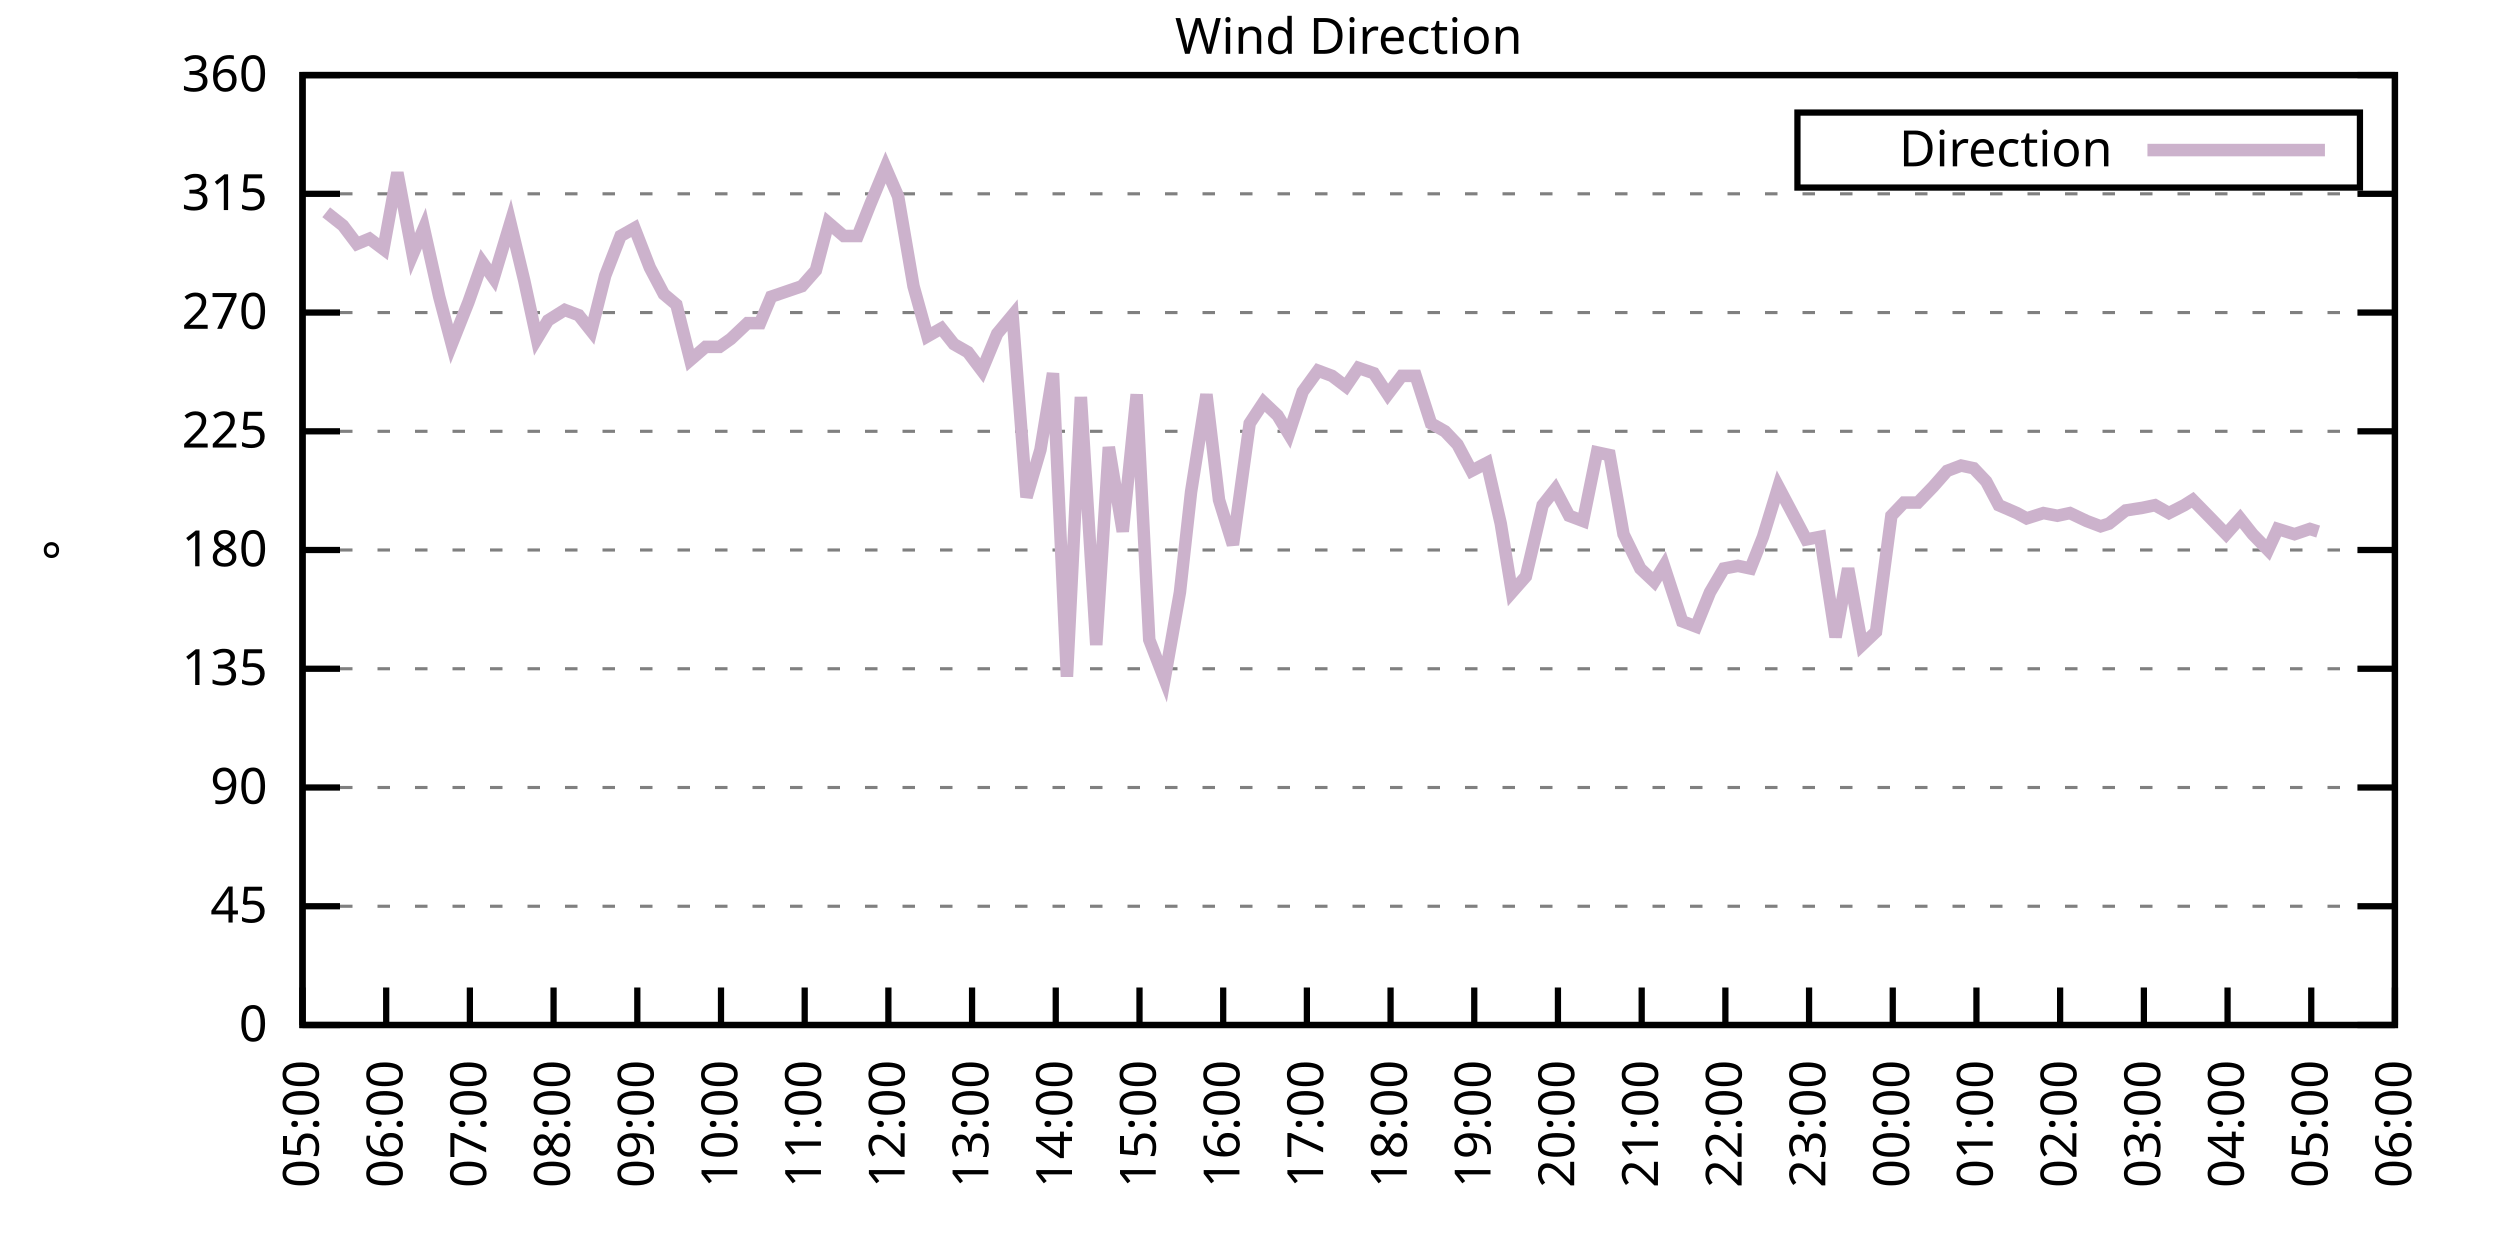
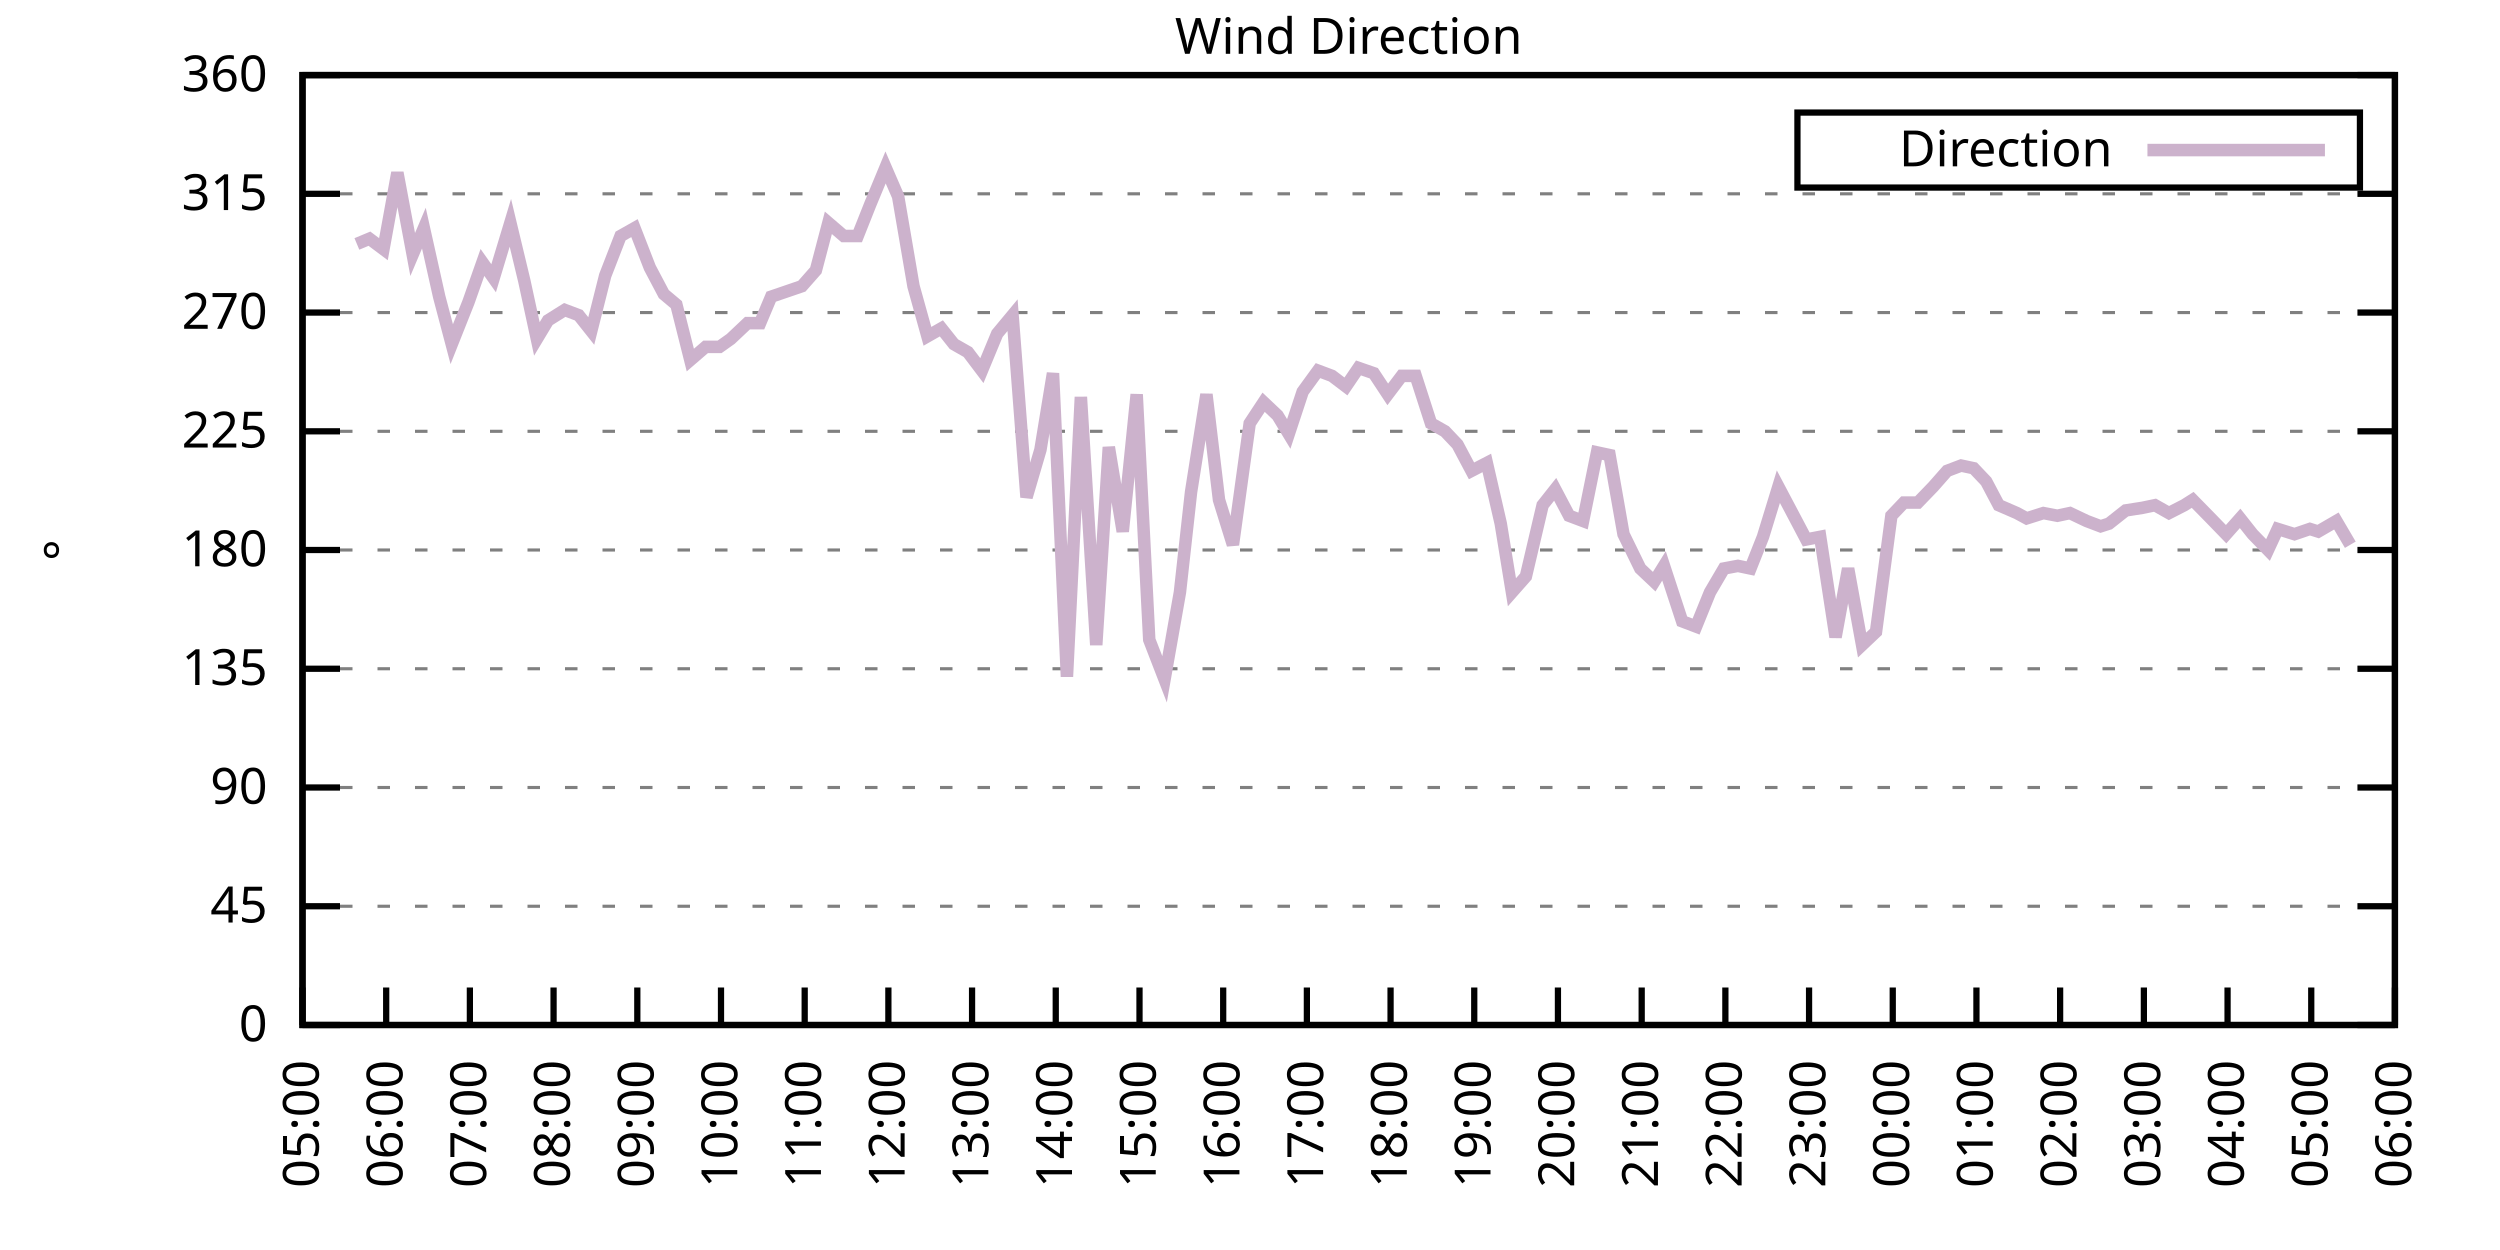
<svg xmlns="http://www.w3.org/2000/svg" xmlns:xlink="http://www.w3.org/1999/xlink" width="400" height="200" viewBox="0 0 400 200">
  <g id="gnuplot_canvas">
    <rect x="0" y="0" width="400" height="200" fill="none" />
    <defs>
      <circle id="gpDot" r="0.5" stroke-width="0.5" stroke="currentColor" />
      <path id="gpPt0" stroke-width="0.333" stroke="currentColor" d="M-1,0 h2 M0,-1 v2" />
      <path id="gpPt1" stroke-width="0.333" stroke="currentColor" d="M-1,-1 L1,1 M1,-1 L-1,1" />
      <path id="gpPt2" stroke-width="0.333" stroke="currentColor" d="M-1,0 L1,0 M0,-1 L0,1 M-1,-1 L1,1 M-1,1 L1,-1" />
      <rect id="gpPt3" stroke-width="0.333" stroke="currentColor" x="-1" y="-1" width="2" height="2" />
      <rect id="gpPt4" stroke-width="0.333" stroke="currentColor" fill="currentColor" x="-1" y="-1" width="2" height="2" />
      <circle id="gpPt5" stroke-width="0.333" stroke="currentColor" cx="0" cy="0" r="1" />
      <use xlink:href="#gpPt5" id="gpPt6" fill="currentColor" stroke="none" />
      <path id="gpPt7" stroke-width="0.333" stroke="currentColor" d="M0,-1.33 L-1.33,0.67 L1.33,0.67 z" />
      <use xlink:href="#gpPt7" id="gpPt8" fill="currentColor" stroke="none" />
      <use xlink:href="#gpPt7" id="gpPt9" stroke="currentColor" transform="rotate(180)" />
      <use xlink:href="#gpPt9" id="gpPt10" fill="currentColor" stroke="none" />
      <use xlink:href="#gpPt3" id="gpPt11" stroke="currentColor" transform="rotate(45)" />
      <use xlink:href="#gpPt11" id="gpPt12" fill="currentColor" stroke="none" />
      <path id="gpPt13" stroke-width="0.333" stroke="currentColor" d="M0,1.330 L1.265,0.411 L0.782,-1.067 L-0.782,-1.076 L-1.265,0.411 z" />
      <use xlink:href="#gpPt13" id="gpPt14" fill="currentColor" stroke="none" />
      <filter id="textbox" filterUnits="objectBoundingBox" x="0" y="0" height="1" width="1">
        <feFlood flood-color="white" flood-opacity="1" result="bgnd" />
        <feComposite in="SourceGraphic" in2="bgnd" operator="atop" />
      </filter>
      <filter id="greybox" filterUnits="objectBoundingBox" x="0" y="0" height="1" width="1">
        <feFlood flood-color="lightgrey" flood-opacity="1" result="grey" />
        <feComposite in="SourceGraphic" in2="grey" operator="atop" />
      </filter>
    </defs>
    <g fill="none" color="white" stroke="currentColor" stroke-width="1.00" stroke-linecap="butt" stroke-linejoin="miter">
</g>
    <g fill="none" color="black" stroke="currentColor" stroke-width="1.00" stroke-linecap="butt" stroke-linejoin="miter">
      <g stroke="none" shape-rendering="crispEdges">
        <polygon fill="rgb(255, 255, 255)" points="48.40,164.00 383.18,164.00 383.18,12.02 48.40,12.02 " />
      </g>
    </g>
    <g fill="none" color="black" stroke="currentColor" stroke-width="1.00" stroke-linecap="butt" stroke-linejoin="miter">
</g>
    <g fill="none" color="black" stroke="black" stroke-width="0.50" stroke-linecap="butt" stroke-linejoin="miter">
</g>
    <g fill="none" color="gray" stroke="currentColor" stroke-width="0.50" stroke-linecap="butt" stroke-linejoin="miter">
      <path stroke="gray" stroke-dasharray="2,4" class="gridline" d="M48.40,164.00 L383.19,164.00  " />
    </g>
    <g fill="none" color="gray" stroke="gray" stroke-width="1.00" stroke-linecap="butt" stroke-linejoin="miter">
</g>
    <g fill="none" color="black" stroke="currentColor" stroke-width="1.00" stroke-linecap="butt" stroke-linejoin="miter">
      <path stroke="black" d="M48.40,164.00 L54.40,164.00 M383.19,164.00 L377.19,164.00  " />
      <g transform="translate(42.80,166.60)" stroke="none" fill="black" font-family="Sans" font-size="8.00" text-anchor="end">
        <text>
          <tspan font-family="Sans"> 0</tspan>
        </text>
      </g>
    </g>
    <g fill="none" color="black" stroke="currentColor" stroke-width="1.00" stroke-linecap="butt" stroke-linejoin="miter">
</g>
    <g fill="none" color="black" stroke="black" stroke-width="0.50" stroke-linecap="butt" stroke-linejoin="miter">
</g>
    <g fill="none" color="gray" stroke="currentColor" stroke-width="0.50" stroke-linecap="butt" stroke-linejoin="miter">
      <path stroke="gray" stroke-dasharray="2,4" class="gridline" d="M48.40,145.00 L383.19,145.00  " />
    </g>
    <g fill="none" color="gray" stroke="gray" stroke-width="1.00" stroke-linecap="butt" stroke-linejoin="miter">
</g>
    <g fill="none" color="black" stroke="currentColor" stroke-width="1.00" stroke-linecap="butt" stroke-linejoin="miter">
      <path stroke="black" d="M48.40,145.00 L54.40,145.00 M383.19,145.00 L377.19,145.00  " />
      <g transform="translate(42.80,147.60)" stroke="none" fill="black" font-family="Sans" font-size="8.00" text-anchor="end">
        <text>
          <tspan font-family="Sans"> 45</tspan>
        </text>
      </g>
    </g>
    <g fill="none" color="black" stroke="currentColor" stroke-width="1.00" stroke-linecap="butt" stroke-linejoin="miter">
</g>
    <g fill="none" color="black" stroke="black" stroke-width="0.50" stroke-linecap="butt" stroke-linejoin="miter">
</g>
    <g fill="none" color="gray" stroke="currentColor" stroke-width="0.50" stroke-linecap="butt" stroke-linejoin="miter">
      <path stroke="gray" stroke-dasharray="2,4" class="gridline" d="M48.40,126.00 L383.19,126.00  " />
    </g>
    <g fill="none" color="gray" stroke="gray" stroke-width="1.00" stroke-linecap="butt" stroke-linejoin="miter">
</g>
    <g fill="none" color="black" stroke="currentColor" stroke-width="1.00" stroke-linecap="butt" stroke-linejoin="miter">
      <path stroke="black" d="M48.40,126.00 L54.40,126.00 M383.19,126.00 L377.19,126.00  " />
      <g transform="translate(42.80,128.60)" stroke="none" fill="black" font-family="Sans" font-size="8.00" text-anchor="end">
        <text>
          <tspan font-family="Sans"> 90</tspan>
        </text>
      </g>
    </g>
    <g fill="none" color="black" stroke="currentColor" stroke-width="1.00" stroke-linecap="butt" stroke-linejoin="miter">
</g>
    <g fill="none" color="black" stroke="black" stroke-width="0.50" stroke-linecap="butt" stroke-linejoin="miter">
</g>
    <g fill="none" color="gray" stroke="currentColor" stroke-width="0.50" stroke-linecap="butt" stroke-linejoin="miter">
      <path stroke="gray" stroke-dasharray="2,4" class="gridline" d="M48.40,107.00 L383.19,107.00  " />
    </g>
    <g fill="none" color="gray" stroke="gray" stroke-width="1.00" stroke-linecap="butt" stroke-linejoin="miter">
</g>
    <g fill="none" color="black" stroke="currentColor" stroke-width="1.00" stroke-linecap="butt" stroke-linejoin="miter">
      <path stroke="black" d="M48.40,107.00 L54.40,107.00 M383.19,107.00 L377.19,107.00  " />
      <g transform="translate(42.80,109.60)" stroke="none" fill="black" font-family="Sans" font-size="8.00" text-anchor="end">
        <text>
          <tspan font-family="Sans"> 135</tspan>
        </text>
      </g>
    </g>
    <g fill="none" color="black" stroke="currentColor" stroke-width="1.00" stroke-linecap="butt" stroke-linejoin="miter">
</g>
    <g fill="none" color="black" stroke="black" stroke-width="0.50" stroke-linecap="butt" stroke-linejoin="miter">
</g>
    <g fill="none" color="gray" stroke="currentColor" stroke-width="0.50" stroke-linecap="butt" stroke-linejoin="miter">
      <path stroke="gray" stroke-dasharray="2,4" class="gridline" d="M48.40,88.00 L383.19,88.00  " />
    </g>
    <g fill="none" color="gray" stroke="gray" stroke-width="1.00" stroke-linecap="butt" stroke-linejoin="miter">
</g>
    <g fill="none" color="black" stroke="currentColor" stroke-width="1.00" stroke-linecap="butt" stroke-linejoin="miter">
      <path stroke="black" d="M48.40,88.00 L54.40,88.00 M383.19,88.00 L377.19,88.00  " />
      <g transform="translate(42.80,90.60)" stroke="none" fill="black" font-family="Sans" font-size="8.00" text-anchor="end">
        <text>
          <tspan font-family="Sans"> 180</tspan>
        </text>
      </g>
    </g>
    <g fill="none" color="black" stroke="currentColor" stroke-width="1.00" stroke-linecap="butt" stroke-linejoin="miter">
</g>
    <g fill="none" color="black" stroke="black" stroke-width="0.50" stroke-linecap="butt" stroke-linejoin="miter">
</g>
    <g fill="none" color="gray" stroke="currentColor" stroke-width="0.50" stroke-linecap="butt" stroke-linejoin="miter">
      <path stroke="gray" stroke-dasharray="2,4" class="gridline" d="M48.40,69.01 L383.19,69.01  " />
    </g>
    <g fill="none" color="gray" stroke="gray" stroke-width="1.00" stroke-linecap="butt" stroke-linejoin="miter">
</g>
    <g fill="none" color="black" stroke="currentColor" stroke-width="1.00" stroke-linecap="butt" stroke-linejoin="miter">
      <path stroke="black" d="M48.40,69.01 L54.40,69.01 M383.19,69.01 L377.19,69.01  " />
      <g transform="translate(42.80,71.61)" stroke="none" fill="black" font-family="Sans" font-size="8.00" text-anchor="end">
        <text>
          <tspan font-family="Sans"> 225</tspan>
        </text>
      </g>
    </g>
    <g fill="none" color="black" stroke="currentColor" stroke-width="1.00" stroke-linecap="butt" stroke-linejoin="miter">
</g>
    <g fill="none" color="black" stroke="black" stroke-width="0.50" stroke-linecap="butt" stroke-linejoin="miter">
</g>
    <g fill="none" color="gray" stroke="currentColor" stroke-width="0.50" stroke-linecap="butt" stroke-linejoin="miter">
      <path stroke="gray" stroke-dasharray="2,4" class="gridline" d="M48.40,50.01 L383.19,50.01  " />
    </g>
    <g fill="none" color="gray" stroke="gray" stroke-width="1.00" stroke-linecap="butt" stroke-linejoin="miter">
</g>
    <g fill="none" color="black" stroke="currentColor" stroke-width="1.00" stroke-linecap="butt" stroke-linejoin="miter">
      <path stroke="black" d="M48.40,50.01 L54.40,50.01 M383.19,50.01 L377.19,50.01  " />
      <g transform="translate(42.80,52.61)" stroke="none" fill="black" font-family="Sans" font-size="8.00" text-anchor="end">
        <text>
          <tspan font-family="Sans"> 270</tspan>
        </text>
      </g>
    </g>
    <g fill="none" color="black" stroke="currentColor" stroke-width="1.00" stroke-linecap="butt" stroke-linejoin="miter">
</g>
    <g fill="none" color="black" stroke="black" stroke-width="0.50" stroke-linecap="butt" stroke-linejoin="miter">
</g>
    <g fill="none" color="gray" stroke="currentColor" stroke-width="0.50" stroke-linecap="butt" stroke-linejoin="miter">
      <path stroke="gray" stroke-dasharray="2,4" class="gridline" d="M48.40,31.01 L383.19,31.01  " />
    </g>
    <g fill="none" color="gray" stroke="gray" stroke-width="1.00" stroke-linecap="butt" stroke-linejoin="miter">
</g>
    <g fill="none" color="black" stroke="currentColor" stroke-width="1.00" stroke-linecap="butt" stroke-linejoin="miter">
      <path stroke="black" d="M48.40,31.01 L54.40,31.01 M383.19,31.01 L377.19,31.01  " />
      <g transform="translate(42.80,33.61)" stroke="none" fill="black" font-family="Sans" font-size="8.00" text-anchor="end">
        <text>
          <tspan font-family="Sans"> 315</tspan>
        </text>
      </g>
    </g>
    <g fill="none" color="black" stroke="currentColor" stroke-width="1.00" stroke-linecap="butt" stroke-linejoin="miter">
</g>
    <g fill="none" color="black" stroke="black" stroke-width="0.50" stroke-linecap="butt" stroke-linejoin="miter">
</g>
    <g fill="none" color="gray" stroke="currentColor" stroke-width="0.50" stroke-linecap="butt" stroke-linejoin="miter">
      <path stroke="gray" stroke-dasharray="2,4" class="gridline" d="M48.40,12.01 L383.19,12.01  " />
    </g>
    <g fill="none" color="gray" stroke="gray" stroke-width="1.00" stroke-linecap="butt" stroke-linejoin="miter">
</g>
    <g fill="none" color="black" stroke="currentColor" stroke-width="1.00" stroke-linecap="butt" stroke-linejoin="miter">
      <path stroke="black" d="M48.40,12.01 L54.40,12.01 M383.19,12.01 L377.19,12.01  " />
      <g transform="translate(42.80,14.61)" stroke="none" fill="black" font-family="Sans" font-size="8.00" text-anchor="end">
        <text>
          <tspan font-family="Sans"> 360</tspan>
        </text>
      </g>
    </g>
    <g fill="none" color="black" stroke="currentColor" stroke-width="1.00" stroke-linecap="butt" stroke-linejoin="miter">
      <path stroke="black" d="M48.40,164.00 L48.40,158.00  " />
      <g transform="translate(51.00,169.60) rotate(270.00)" stroke="none" fill="black" font-family="Sans" font-size="8.00" text-anchor="end">
        <text>
          <tspan font-family="Sans">05:00</tspan>
        </text>
      </g>
    </g>
    <g fill="none" color="black" stroke="currentColor" stroke-width="1.00" stroke-linecap="butt" stroke-linejoin="miter">
      <path stroke="black" d="M61.79,164.00 L61.79,158.00  " />
      <g transform="translate(64.39,169.60) rotate(270.00)" stroke="none" fill="black" font-family="Sans" font-size="8.00" text-anchor="end">
        <text>
          <tspan font-family="Sans">06:00</tspan>
        </text>
      </g>
    </g>
    <g fill="none" color="black" stroke="currentColor" stroke-width="1.00" stroke-linecap="butt" stroke-linejoin="miter">
      <path stroke="black" d="M75.18,164.00 L75.18,158.00  " />
      <g transform="translate(77.78,169.60) rotate(270.00)" stroke="none" fill="black" font-family="Sans" font-size="8.00" text-anchor="end">
        <text>
          <tspan font-family="Sans">07:00</tspan>
        </text>
      </g>
    </g>
    <g fill="none" color="black" stroke="currentColor" stroke-width="1.00" stroke-linecap="butt" stroke-linejoin="miter">
      <path stroke="black" d="M88.57,164.00 L88.57,158.00  " />
      <g transform="translate(91.17,169.60) rotate(270.00)" stroke="none" fill="black" font-family="Sans" font-size="8.00" text-anchor="end">
        <text>
          <tspan font-family="Sans">08:00</tspan>
        </text>
      </g>
    </g>
    <g fill="none" color="black" stroke="currentColor" stroke-width="1.00" stroke-linecap="butt" stroke-linejoin="miter">
      <path stroke="black" d="M101.97,164.00 L101.97,158.00  " />
      <g transform="translate(104.57,169.60) rotate(270.00)" stroke="none" fill="black" font-family="Sans" font-size="8.00" text-anchor="end">
        <text>
          <tspan font-family="Sans">09:00</tspan>
        </text>
      </g>
    </g>
    <g fill="none" color="black" stroke="currentColor" stroke-width="1.00" stroke-linecap="butt" stroke-linejoin="miter">
      <path stroke="black" d="M115.36,164.00 L115.36,158.00  " />
      <g transform="translate(117.96,169.60) rotate(270.00)" stroke="none" fill="black" font-family="Sans" font-size="8.00" text-anchor="end">
        <text>
          <tspan font-family="Sans">10:00</tspan>
        </text>
      </g>
    </g>
    <g fill="none" color="black" stroke="currentColor" stroke-width="1.00" stroke-linecap="butt" stroke-linejoin="miter">
      <path stroke="black" d="M128.75,164.00 L128.75,158.00  " />
      <g transform="translate(131.35,169.60) rotate(270.00)" stroke="none" fill="black" font-family="Sans" font-size="8.00" text-anchor="end">
        <text>
          <tspan font-family="Sans">11:00</tspan>
        </text>
      </g>
    </g>
    <g fill="none" color="black" stroke="currentColor" stroke-width="1.00" stroke-linecap="butt" stroke-linejoin="miter">
      <path stroke="black" d="M142.14,164.00 L142.14,158.00  " />
      <g transform="translate(144.74,169.60) rotate(270.00)" stroke="none" fill="black" font-family="Sans" font-size="8.00" text-anchor="end">
        <text>
          <tspan font-family="Sans">12:00</tspan>
        </text>
      </g>
    </g>
    <g fill="none" color="black" stroke="currentColor" stroke-width="1.00" stroke-linecap="butt" stroke-linejoin="miter">
      <path stroke="black" d="M155.53,164.00 L155.53,158.00  " />
      <g transform="translate(158.13,169.60) rotate(270.00)" stroke="none" fill="black" font-family="Sans" font-size="8.00" text-anchor="end">
        <text>
          <tspan font-family="Sans">13:00</tspan>
        </text>
      </g>
    </g>
    <g fill="none" color="black" stroke="currentColor" stroke-width="1.00" stroke-linecap="butt" stroke-linejoin="miter">
      <path stroke="black" d="M168.92,164.00 L168.92,158.00  " />
      <g transform="translate(171.52,169.60) rotate(270.00)" stroke="none" fill="black" font-family="Sans" font-size="8.00" text-anchor="end">
        <text>
          <tspan font-family="Sans">14:00</tspan>
        </text>
      </g>
    </g>
    <g fill="none" color="black" stroke="currentColor" stroke-width="1.00" stroke-linecap="butt" stroke-linejoin="miter">
      <path stroke="black" d="M182.32,164.00 L182.32,158.00  " />
      <g transform="translate(184.92,169.60) rotate(270.00)" stroke="none" fill="black" font-family="Sans" font-size="8.00" text-anchor="end">
        <text>
          <tspan font-family="Sans">15:00</tspan>
        </text>
      </g>
    </g>
    <g fill="none" color="black" stroke="currentColor" stroke-width="1.00" stroke-linecap="butt" stroke-linejoin="miter">
      <path stroke="black" d="M195.71,164.00 L195.71,158.00  " />
      <g transform="translate(198.31,169.60) rotate(270.00)" stroke="none" fill="black" font-family="Sans" font-size="8.00" text-anchor="end">
        <text>
          <tspan font-family="Sans">16:00</tspan>
        </text>
      </g>
    </g>
    <g fill="none" color="black" stroke="currentColor" stroke-width="1.00" stroke-linecap="butt" stroke-linejoin="miter">
      <path stroke="black" d="M209.10,164.00 L209.10,158.00  " />
      <g transform="translate(211.70,169.60) rotate(270.00)" stroke="none" fill="black" font-family="Sans" font-size="8.00" text-anchor="end">
        <text>
          <tspan font-family="Sans">17:00</tspan>
        </text>
      </g>
    </g>
    <g fill="none" color="black" stroke="currentColor" stroke-width="1.00" stroke-linecap="butt" stroke-linejoin="miter">
      <path stroke="black" d="M222.49,164.00 L222.49,158.00  " />
      <g transform="translate(225.09,169.60) rotate(270.00)" stroke="none" fill="black" font-family="Sans" font-size="8.00" text-anchor="end">
        <text>
          <tspan font-family="Sans">18:00</tspan>
        </text>
      </g>
    </g>
    <g fill="none" color="black" stroke="currentColor" stroke-width="1.00" stroke-linecap="butt" stroke-linejoin="miter">
      <path stroke="black" d="M235.88,164.00 L235.88,158.00  " />
      <g transform="translate(238.48,169.60) rotate(270.00)" stroke="none" fill="black" font-family="Sans" font-size="8.00" text-anchor="end">
        <text>
          <tspan font-family="Sans">19:00</tspan>
        </text>
      </g>
    </g>
    <g fill="none" color="black" stroke="currentColor" stroke-width="1.00" stroke-linecap="butt" stroke-linejoin="miter">
      <path stroke="black" d="M249.27,164.00 L249.27,158.00  " />
      <g transform="translate(251.87,169.60) rotate(270.00)" stroke="none" fill="black" font-family="Sans" font-size="8.00" text-anchor="end">
        <text>
          <tspan font-family="Sans">20:00</tspan>
        </text>
      </g>
    </g>
    <g fill="none" color="black" stroke="currentColor" stroke-width="1.00" stroke-linecap="butt" stroke-linejoin="miter">
      <path stroke="black" d="M262.67,164.00 L262.67,158.00  " />
      <g transform="translate(265.27,169.60) rotate(270.00)" stroke="none" fill="black" font-family="Sans" font-size="8.00" text-anchor="end">
        <text>
          <tspan font-family="Sans">21:00</tspan>
        </text>
      </g>
    </g>
    <g fill="none" color="black" stroke="currentColor" stroke-width="1.00" stroke-linecap="butt" stroke-linejoin="miter">
      <path stroke="black" d="M276.06,164.00 L276.06,158.00  " />
      <g transform="translate(278.66,169.60) rotate(270.00)" stroke="none" fill="black" font-family="Sans" font-size="8.00" text-anchor="end">
        <text>
          <tspan font-family="Sans">22:00</tspan>
        </text>
      </g>
    </g>
    <g fill="none" color="black" stroke="currentColor" stroke-width="1.00" stroke-linecap="butt" stroke-linejoin="miter">
      <path stroke="black" d="M289.45,164.00 L289.45,158.00  " />
      <g transform="translate(292.05,169.60) rotate(270.00)" stroke="none" fill="black" font-family="Sans" font-size="8.00" text-anchor="end">
        <text>
          <tspan font-family="Sans">23:00</tspan>
        </text>
      </g>
    </g>
    <g fill="none" color="black" stroke="currentColor" stroke-width="1.00" stroke-linecap="butt" stroke-linejoin="miter">
      <path stroke="black" d="M302.84,164.00 L302.84,158.00  " />
      <g transform="translate(305.44,169.60) rotate(270.00)" stroke="none" fill="black" font-family="Sans" font-size="8.00" text-anchor="end">
        <text>
          <tspan font-family="Sans">00:00</tspan>
        </text>
      </g>
    </g>
    <g fill="none" color="black" stroke="currentColor" stroke-width="1.00" stroke-linecap="butt" stroke-linejoin="miter">
      <path stroke="black" d="M316.23,164.00 L316.23,158.00  " />
      <g transform="translate(318.83,169.60) rotate(270.00)" stroke="none" fill="black" font-family="Sans" font-size="8.00" text-anchor="end">
        <text>
          <tspan font-family="Sans">01:00</tspan>
        </text>
      </g>
    </g>
    <g fill="none" color="black" stroke="currentColor" stroke-width="1.00" stroke-linecap="butt" stroke-linejoin="miter">
      <path stroke="black" d="M329.62,164.00 L329.62,158.00  " />
      <g transform="translate(332.22,169.60) rotate(270.00)" stroke="none" fill="black" font-family="Sans" font-size="8.00" text-anchor="end">
        <text>
          <tspan font-family="Sans">02:00</tspan>
        </text>
      </g>
    </g>
    <g fill="none" color="black" stroke="currentColor" stroke-width="1.00" stroke-linecap="butt" stroke-linejoin="miter">
      <path stroke="black" d="M343.02,164.00 L343.02,158.00  " />
      <g transform="translate(345.62,169.60) rotate(270.00)" stroke="none" fill="black" font-family="Sans" font-size="8.00" text-anchor="end">
        <text>
          <tspan font-family="Sans">03:00</tspan>
        </text>
      </g>
    </g>
    <g fill="none" color="black" stroke="currentColor" stroke-width="1.00" stroke-linecap="butt" stroke-linejoin="miter">
      <path stroke="black" d="M356.41,164.00 L356.41,158.00  " />
      <g transform="translate(359.01,169.60) rotate(270.00)" stroke="none" fill="black" font-family="Sans" font-size="8.00" text-anchor="end">
        <text>
          <tspan font-family="Sans">04:00</tspan>
        </text>
      </g>
    </g>
    <g fill="none" color="black" stroke="currentColor" stroke-width="1.00" stroke-linecap="butt" stroke-linejoin="miter">
      <path stroke="black" d="M369.80,164.00 L369.80,158.00  " />
      <g transform="translate(372.40,169.60) rotate(270.00)" stroke="none" fill="black" font-family="Sans" font-size="8.00" text-anchor="end">
        <text>
          <tspan font-family="Sans">05:00</tspan>
        </text>
      </g>
    </g>
    <g fill="none" color="black" stroke="currentColor" stroke-width="1.00" stroke-linecap="butt" stroke-linejoin="miter">
      <path stroke="black" d="M383.19,164.00 L383.19,158.00  " />
      <g transform="translate(385.79,169.60) rotate(270.00)" stroke="none" fill="black" font-family="Sans" font-size="8.00" text-anchor="end">
        <text>
          <tspan font-family="Sans">06:00</tspan>
        </text>
      </g>
    </g>
    <g fill="none" color="black" stroke="currentColor" stroke-width="1.00" stroke-linecap="butt" stroke-linejoin="miter">
</g>
    <g fill="none" color="black" stroke="currentColor" stroke-width="1.00" stroke-linecap="butt" stroke-linejoin="miter">
      <path stroke="black" d="M48.40,12.01 L48.40,164.00 L383.19,164.00 L383.19,12.01 L48.40,12.01 Z  " />
    </g>
    <g fill="none" color="black" stroke="currentColor" stroke-width="1.00" stroke-linecap="butt" stroke-linejoin="miter">
</g>
    <g fill="none" color="black" stroke="currentColor" stroke-width="1.00" stroke-linecap="butt" stroke-linejoin="miter">
      <path stroke="black" d="M287.59,30.01 L287.59,18.01 L377.59,18.01 L377.59,30.01 L287.59,30.01 Z  " />
    </g>
    <g id="Wind_direction_plot_1">
      <g fill="none" color="white" stroke="black" stroke-width="2.00" stroke-linecap="butt" stroke-linejoin="miter">
</g>
      <g fill="none" color="black" stroke="currentColor" stroke-width="2.00" stroke-linecap="butt" stroke-linejoin="miter">
        <g transform="translate(337.99,26.61)" stroke="none" fill="black" font-family="Sans" font-size="8.00" text-anchor="end">
          <text>
            <tspan font-family="Sans">Direction</tspan>
          </text>
        </g>
      </g>
      <g fill="none" color="black" stroke="currentColor" stroke-width="2.00" stroke-linecap="butt" stroke-linejoin="miter">
-         <path stroke="rgb(204, 178, 204)" d="M343.59,24.01 L371.99,24.01 M52.19,33.96 L54.87,36.08 L57.10,39.03 L59.11,38.19 L61.35,39.87 L63.58,27.63   L66.03,40.72 L67.82,36.50 L70.27,47.47 L72.28,55.07 L74.96,48.32 L77.19,41.99 L78.98,44.52 L81.66,35.65   L83.89,44.94 L85.90,54.23 L87.68,51.27 L90.36,49.59 L92.59,50.43 L94.60,52.96 L96.83,44.10 L99.29,37.76   L101.52,36.50 L103.98,42.83 L106.21,47.05 L108.22,48.74 L110.45,57.61 L112.90,55.50 L115.13,55.50 L116.92,54.23   L119.60,51.70 L121.61,51.70 L123.39,47.47 L125.85,46.63 L128.30,45.79 L130.54,43.25 L132.54,35.65 L135.00,37.76   L137.23,37.76 L139.24,32.70 L141.69,26.79 L143.70,31.43 L146.16,45.79 L148.39,53.81 L150.62,52.54 L152.63,55.07   L154.86,56.34 L157.10,59.30 L159.55,53.39 L162.01,50.43 L164.24,79.56 L166.47,71.96 L168.48,59.72 L170.71,108.27   L172.94,63.52 L175.40,103.20 L177.41,71.54 L179.64,85.05 L181.87,63.10 L183.88,102.36 L186.33,108.69 L188.79,94.76   L190.57,78.72 L193.03,63.10 L195.04,79.98 L197.27,87.16 L199.95,67.74 L202.18,64.36 L204.41,66.47 L206.20,69.43   L208.43,62.67 L210.88,59.30 L213.12,60.14 L215.35,61.83 L217.36,58.87 L219.81,59.72 L222.04,63.10 L224.28,60.14   L226.51,60.14 L228.96,67.74 L231.20,69.01 L233.20,71.12 L235.44,75.34 L237.89,74.07 L240.12,83.78 L241.91,94.76   L244.14,92.23 L246.82,80.83 L248.83,78.29 L251.06,82.52 L253.29,83.36 L255.52,72.38 L257.53,72.81 L259.76,85.47   L262.44,90.96 L264.67,93.07 L266.24,90.54 L269.14,99.40 L271.37,100.25 L273.60,94.76 L275.83,90.96 L278.07,90.54   L280.07,90.96 L282.08,85.89 L284.54,77.87 L286.55,81.67 L289.00,86.32 L291.23,85.89 L293.69,101.94 L295.70,90.96   L297.93,103.20 L300.16,101.09 L302.62,82.52 L304.63,80.41 L306.86,80.41 L309.31,77.87 L311.54,75.34 L313.78,74.49   L315.79,74.92 L317.79,77.03 L319.80,80.83 L322.70,82.09 L324.27,82.94 L326.95,82.09 L329.18,82.52 L331.19,82.09   L333.86,83.36 L336.10,84.21 L337.44,83.78 L340.11,81.67 L342.79,81.25 L344.80,80.83 L347.03,82.09 L349.49,80.83   L350.83,79.98 L353.73,82.94 L356.18,85.47 L358.42,82.94 L360.42,85.47 L362.88,88.00 L364.44,84.63 L367.12,85.47   L369.58,84.63 L370.91,85.05  " />
+         <path stroke="rgb(204, 178, 204)" d="M343.59,24.01 L371.99,24.01 M57.10,39.03 L59.11,38.19 L61.35,39.87 L63.58,27.63 L66.03,40.72 L67.82,36.50   L70.27,47.47 L72.28,55.07 L74.96,48.32 L77.19,41.99 L78.98,44.52 L81.66,35.65 L83.89,44.94 L85.90,54.23   L87.68,51.27 L90.36,49.59 L92.59,50.43 L94.60,52.96 L96.83,44.10 L99.29,37.76 L101.52,36.50 L103.98,42.83   L106.21,47.05 L108.22,48.74 L110.45,57.61 L112.90,55.50 L115.13,55.50 L116.92,54.23 L119.60,51.70 L121.61,51.70   L123.39,47.47 L125.85,46.63 L128.30,45.79 L130.54,43.25 L132.54,35.65 L135.00,37.76 L137.23,37.76 L139.24,32.70   L141.69,26.79 L143.70,31.43 L146.16,45.79 L148.39,53.81 L150.62,52.54 L152.63,55.07 L154.86,56.34 L157.10,59.30   L159.55,53.39 L162.01,50.43 L164.24,79.56 L166.47,71.96 L168.48,59.72 L170.71,108.27 L172.94,63.52 L175.40,103.20   L177.41,71.54 L179.64,85.05 L181.87,63.10 L183.88,102.36 L186.33,108.69 L188.79,94.76 L190.57,78.72 L193.03,63.10   L195.04,79.98 L197.27,87.16 L199.95,67.74 L202.18,64.36 L204.41,66.47 L206.20,69.43 L208.43,62.67 L210.88,59.30   L213.12,60.14 L215.35,61.83 L217.36,58.87 L219.81,59.72 L222.04,63.10 L224.28,60.14 L226.51,60.14 L228.96,67.74   L231.20,69.01 L233.20,71.12 L235.44,75.34 L237.89,74.07 L240.12,83.78 L241.91,94.76 L244.14,92.23 L246.82,80.83   L248.83,78.29 L251.06,82.52 L253.29,83.36 L255.52,72.38 L257.53,72.81 L259.76,85.47 L262.44,90.96 L264.67,93.07   L266.24,90.54 L269.14,99.40 L271.37,100.25 L273.60,94.76 L275.83,90.96 L278.07,90.54 L280.07,90.96 L282.08,85.89   L284.54,77.87 L286.55,81.67 L289.00,86.32 L291.23,85.89 L293.69,101.94 L295.70,90.96 L297.93,103.20 L300.16,101.09   L302.62,82.52 L304.63,80.41 L306.86,80.41 L309.31,77.87 L311.54,75.34 L313.78,74.49 L315.79,74.92 L317.79,77.03   L319.80,80.83 L322.70,82.09 L324.27,82.94 L326.95,82.09 L329.18,82.52 L331.19,82.09 L333.86,83.36 L336.10,84.21   L337.44,83.78 L340.11,81.67 L342.79,81.25 L344.80,80.83 L347.03,82.09 L349.49,80.83 L350.83,79.98 L353.73,82.94   L356.18,85.47 L358.42,82.94 L360.42,85.47 L362.88,88.00 L364.44,84.63 L367.12,85.47 L369.58,84.63 L370.91,85.05   L373.82,83.36 L376.05,87.16  " />
      </g>
    </g>
    <g fill="none" color="black" stroke="currentColor" stroke-width="2.00" stroke-linecap="butt" stroke-linejoin="miter">
</g>
    <g fill="none" color="black" stroke="black" stroke-width="1.00" stroke-linecap="butt" stroke-linejoin="miter">
</g>
    <g fill="none" color="black" stroke="currentColor" stroke-width="1.00" stroke-linecap="butt" stroke-linejoin="miter">
      <path stroke="black" d="M48.40,12.01 L48.40,164.00 L383.19,164.00 L383.19,12.01 L48.40,12.01 Z  " />
      <g transform="translate(12.80,88.01) rotate(270.00)" stroke="none" fill="black" font-family="Sans" font-size="8.00" text-anchor="middle">
        <text>
          <tspan font-family="Sans">°</tspan>
        </text>
      </g>
    </g>
    <g fill="none" color="black" stroke="currentColor" stroke-width="1.00" stroke-linecap="butt" stroke-linejoin="miter">
</g>
    <g fill="none" color="black" stroke="currentColor" stroke-width="1.00" stroke-linecap="butt" stroke-linejoin="miter">
      <g transform="translate(215.79,8.61)" stroke="none" fill="black" font-family="Sans" font-size="8.00" text-anchor="middle">
        <text>
          <tspan font-family="Sans">Wind Direction</tspan>
        </text>
      </g>
    </g>
    <g fill="none" color="black" stroke="currentColor" stroke-width="1.00" stroke-linecap="butt" stroke-linejoin="miter">
</g>
  </g>
</svg>
